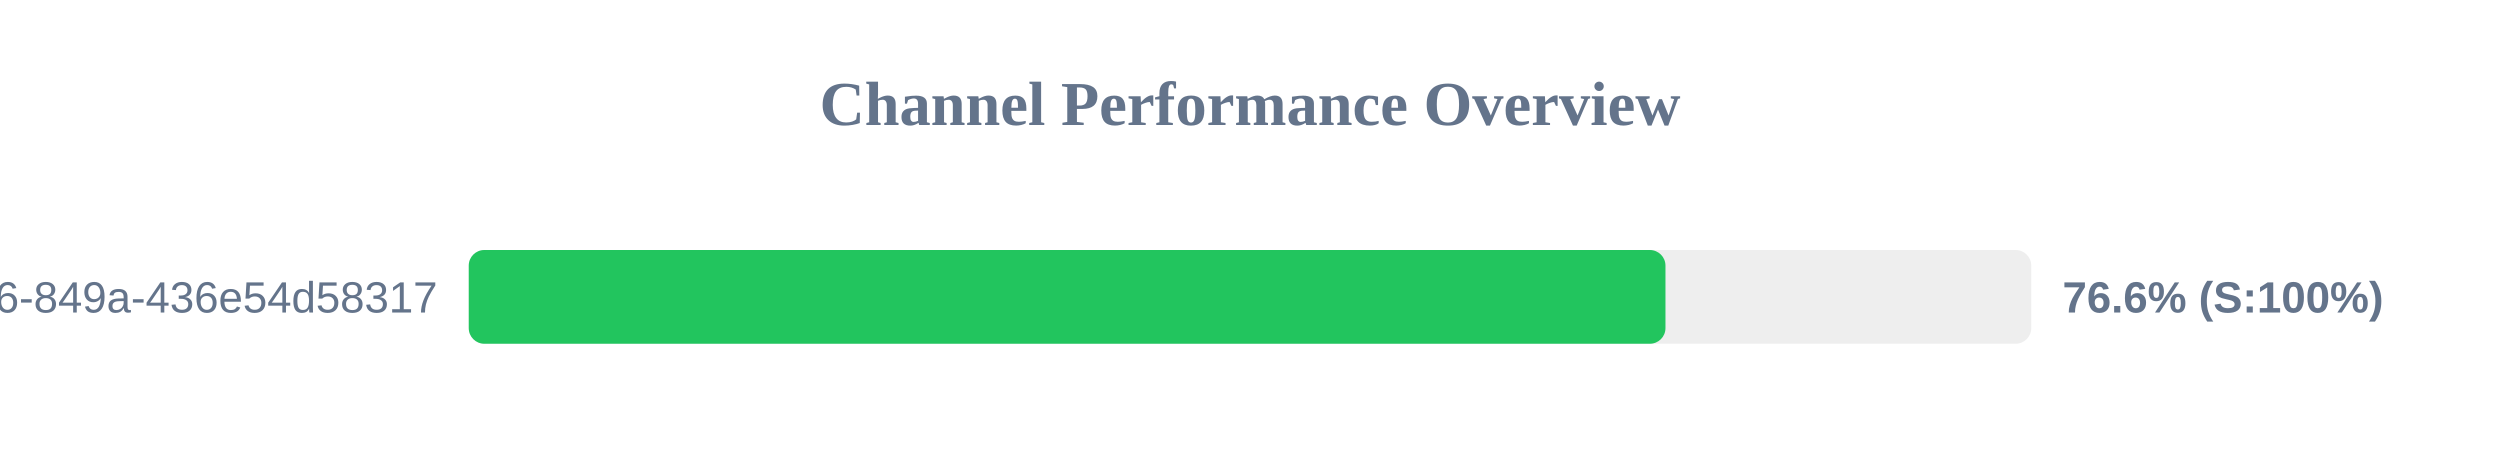
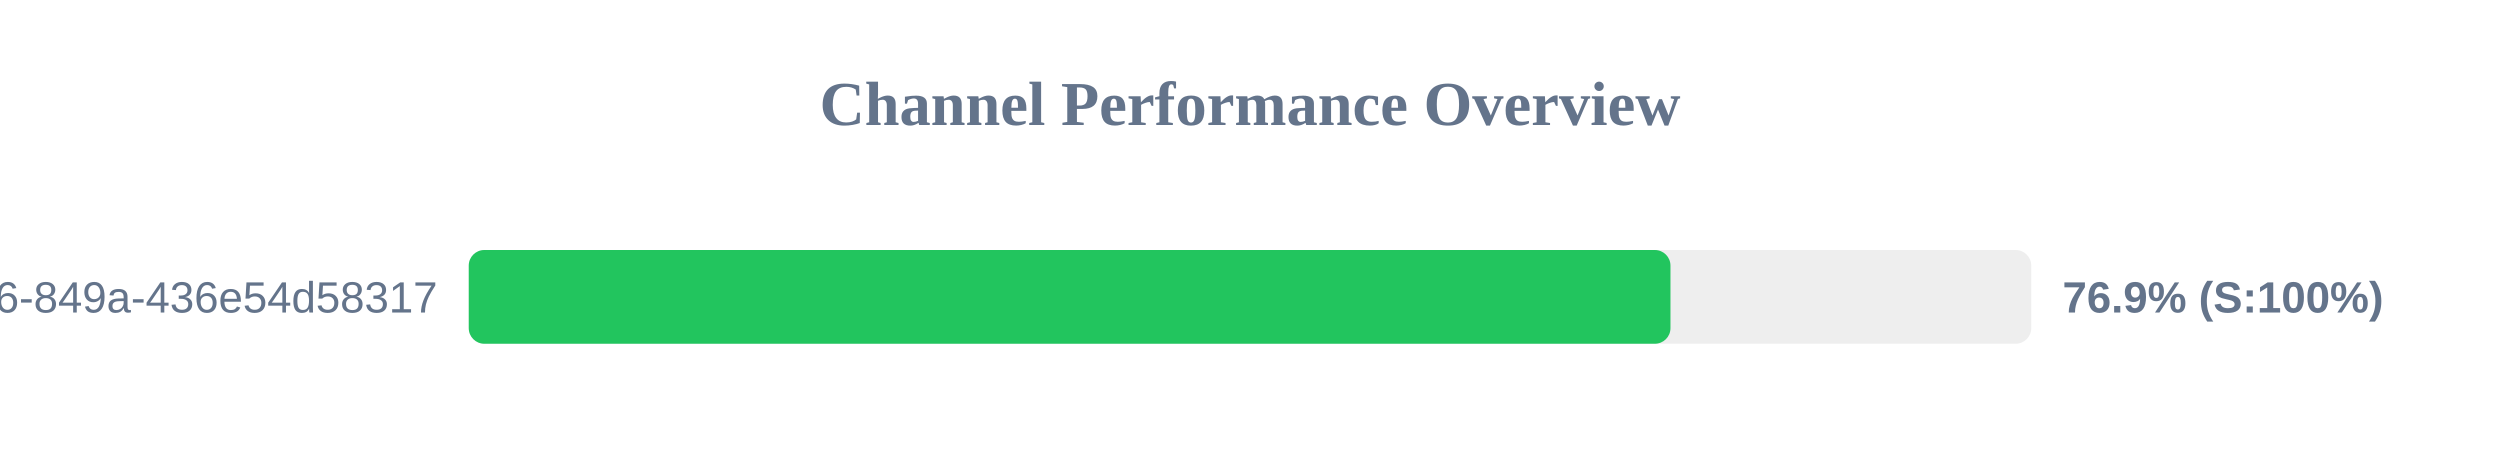
<svg xmlns="http://www.w3.org/2000/svg" width="800" height="150" version="1.1">
  <style>
        .row { font: 14px Arial; fill: #64748b; }
        .score { font: bold 14px Arial; fill: #64748b; }
    </style>
  <text x="400" y="40" text-anchor="middle" font-size="20px" font-weight="bold" fill="#64748b">Channel Performance Overview</text>
  <rect x="150" y="80" width="500" height="30" fill="#eee" rx="5" />
-   <rect x="150" y="80" width="382.95" height="30" fill="#22c55e" rx="5" />
+   <rect x="150" y="80" width="384.55" height="30" fill="#22c55e" rx="5" />
  <text x="140" y="100" text-anchor="end" class="row">?uuid=29fbd51f-03c8-4d76-849a-436e54d58317</text>
-   <text x="660" y="100" text-anchor="start" class="score">76.6% (S:100%)</text>
+   <text x="660" y="100" text-anchor="start" class="score">76.9% (S:100%)</text>
</svg>
